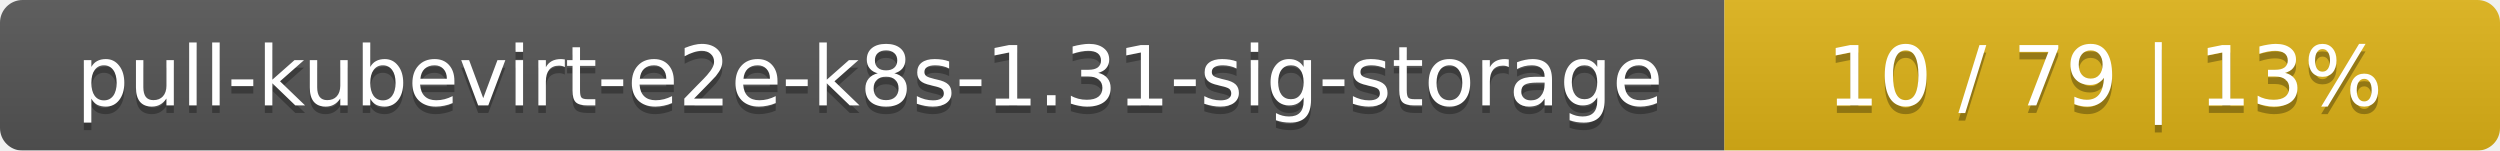
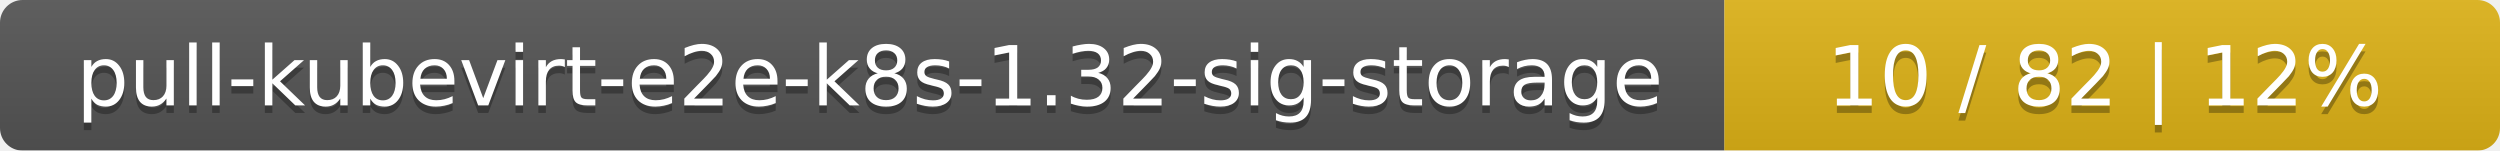
<svg xmlns="http://www.w3.org/2000/svg" width="332" height="20">
  <linearGradient id="smooth" x2="0" y2="100%">
    <stop offset="0" stop-color="#bbb" stop-opacity=".1" />
    <stop offset="1" stop-opacity=".1" />
  </linearGradient>
  <mask id="round">
    <rect width="332" height="20" rx="3" fill="#fff" />
  </mask>
  <g mask="url(#round)">
    <rect width="229" height="20" fill="#555" />
    <rect x="229" width="103" height="20" fill="#dfb317" />
    <rect width="332" height="20" fill="url(#smooth)" />
  </g>
  <g fill="#fff" text-anchor="middle" font-family="DejaVu Sans,Verdana,Geneva,sans-serif" font-size="11">
-     <text x="115.5" y="15" fill="#010101" fill-opacity=".3">pull-kubevirt-e2e-k8s-1.31-sig-storage</text>
-     <text x="115.5" y="14">pull-kubevirt-e2e-k8s-1.31-sig-storage</text>
-     <text x="279.5" y="15" fill="#010101" fill-opacity=".3">10 / 79    |    13%</text>
-     <text x="279.5" y="14">10 / 79    |    13%</text>
+     <text x="115.5" y="15" fill="#010101" fill-opacity=".3">pull-kubevirt-e2e-k8s-1.32-sig-storage</text>
+     <text x="115.5" y="14">pull-kubevirt-e2e-k8s-1.32-sig-storage</text>
+     <text x="279.5" y="15" fill="#010101" fill-opacity=".3">10 / 82    |    12%</text>
+     <text x="279.5" y="14">10 / 82    |    12%</text>
  </g>
</svg>
